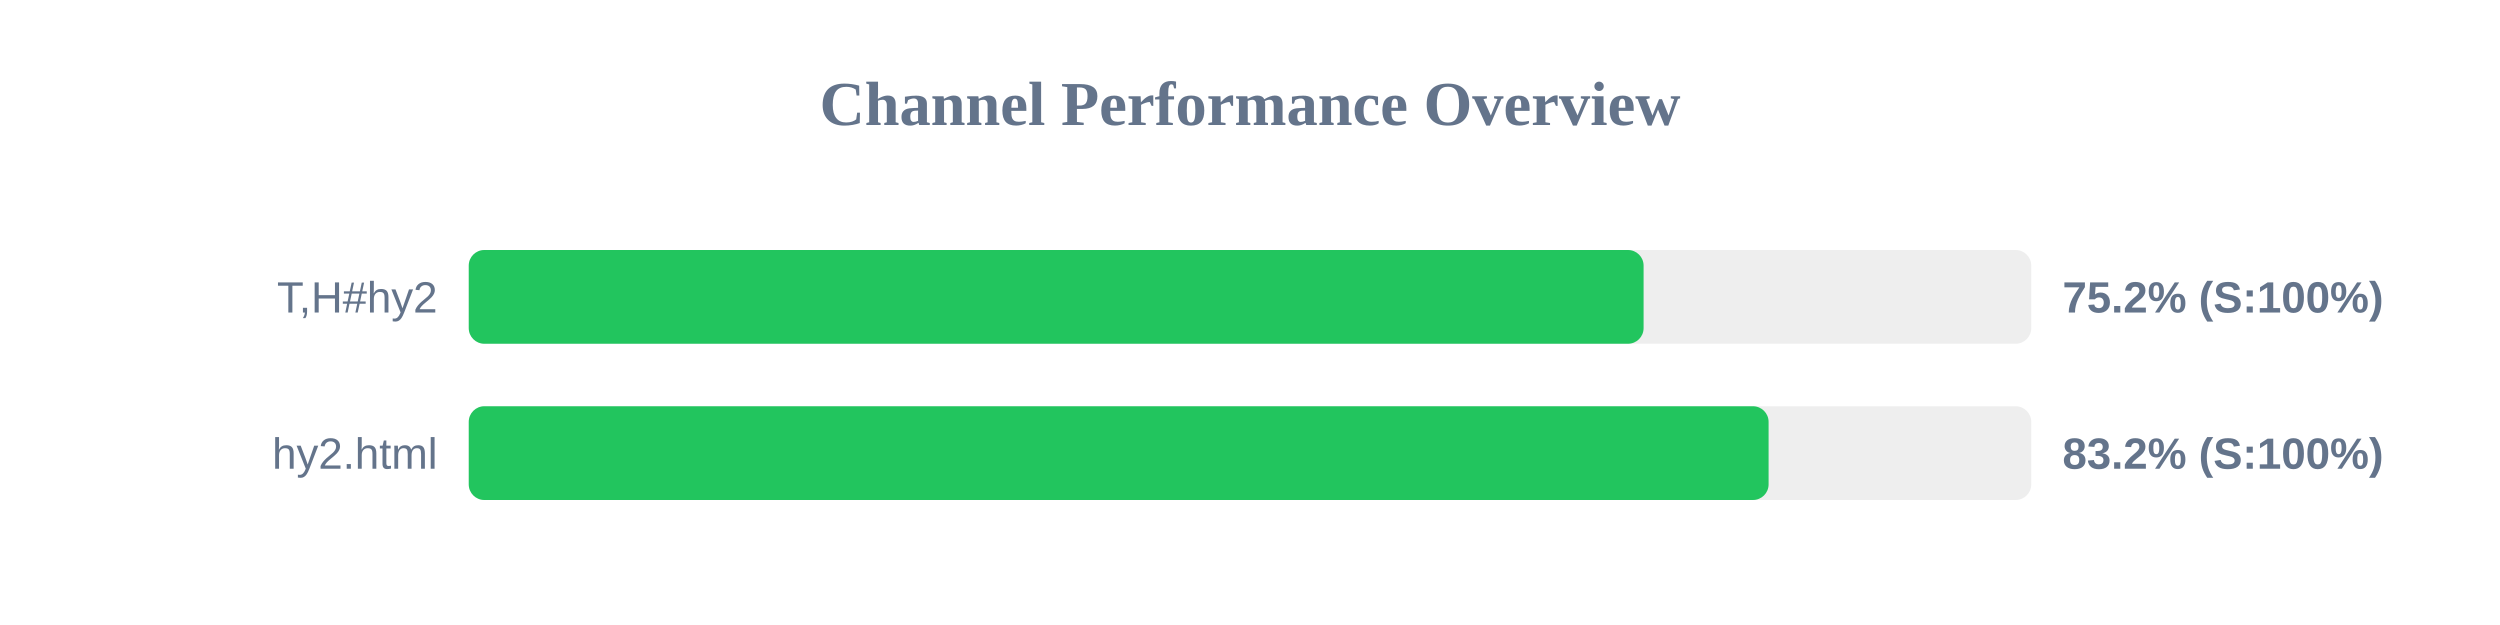
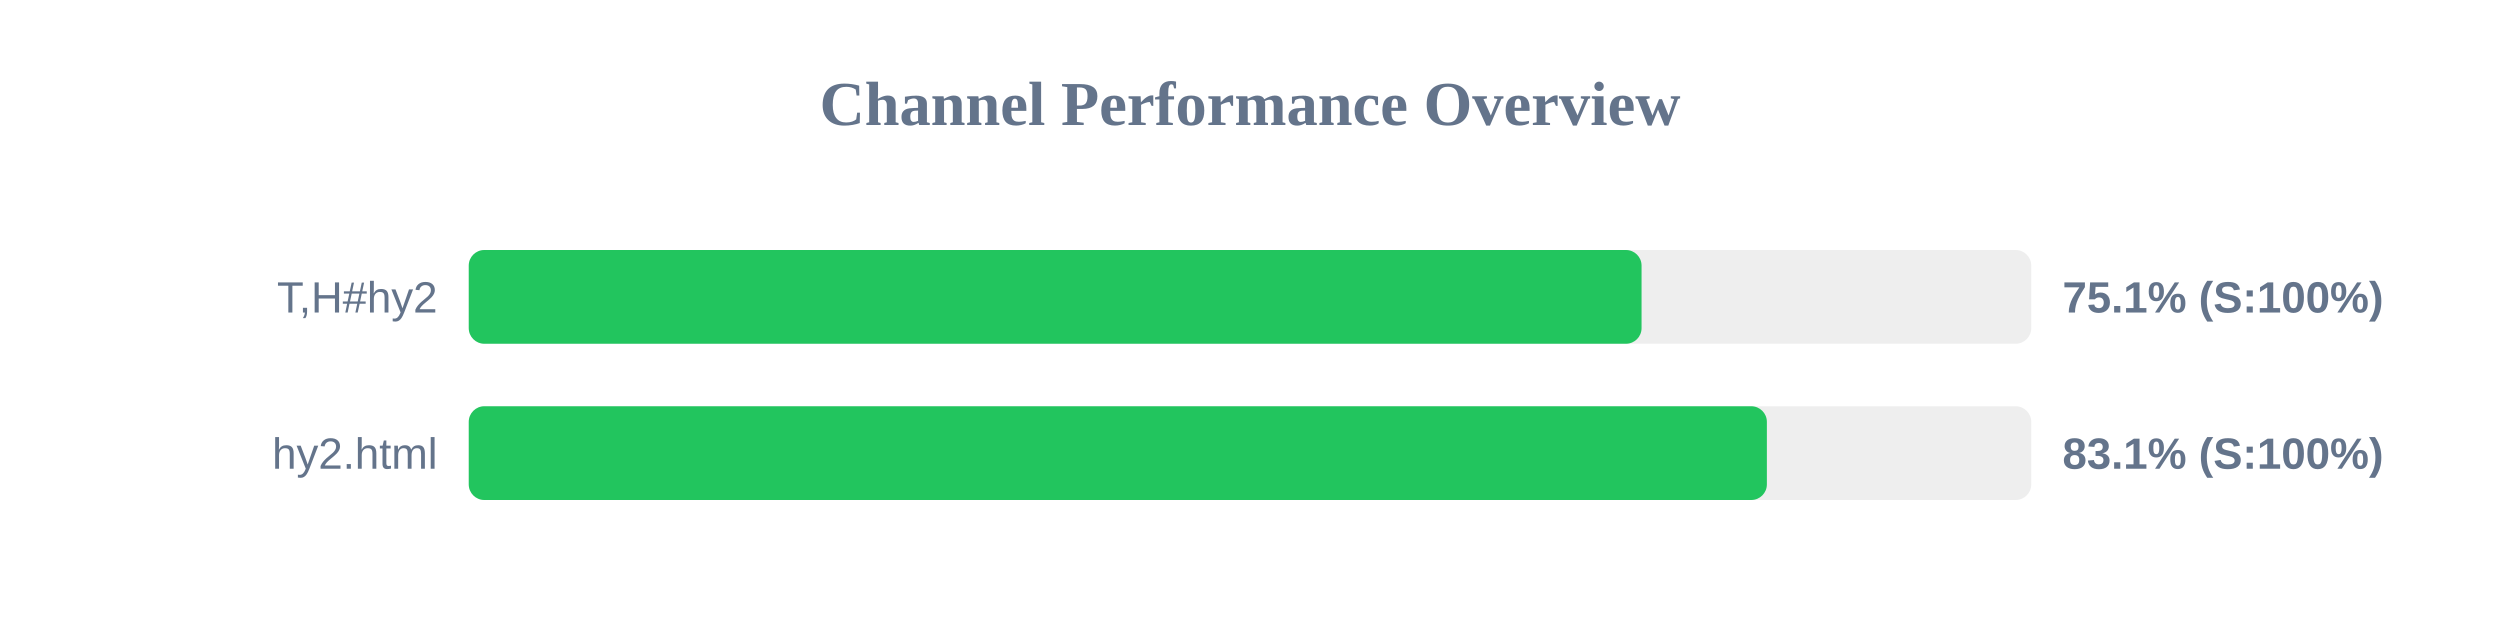
<svg xmlns="http://www.w3.org/2000/svg" width="800" height="200" version="1.1">
  <style>
        .row { font: 14px Arial; fill: #64748b; }
        .score { font: bold 14px Arial; fill: #64748b; }
    </style>
  <text x="400" y="40" text-anchor="middle" font-size="20px" font-weight="bold" fill="#64748b">Channel Performance Overview</text>
  <rect x="150" y="80" width="500" height="30" fill="#eee" rx="5" />
-   <rect x="150" y="80" width="375.95" height="30" fill="#22c55e" rx="5" />
+   <rect x="150" y="80" width="375.3" height="30" fill="#22c55e" rx="5" />
  <text x="140" y="100" text-anchor="end" class="row">T,H#hy2</text>
-   <text x="660" y="100" text-anchor="start" class="score">75.2% (S:100%)</text>
+   <text x="660" y="100" text-anchor="start" class="score">75.1% (S:100%)</text>
  <rect x="150" y="130" width="500" height="30" fill="#eee" rx="5" />
-   <rect x="150" y="130" width="415.95" height="30" fill="#22c55e" rx="5" />
+   <rect x="150" y="130" width="415.4" height="30" fill="#22c55e" rx="5" />
  <text x="140" y="150" text-anchor="end" class="row">hy2.html</text>
-   <text x="660" y="150" text-anchor="start" class="score">83.2% (S:100%)</text>
+   <text x="660" y="150" text-anchor="start" class="score">83.1% (S:100%)</text>
</svg>
